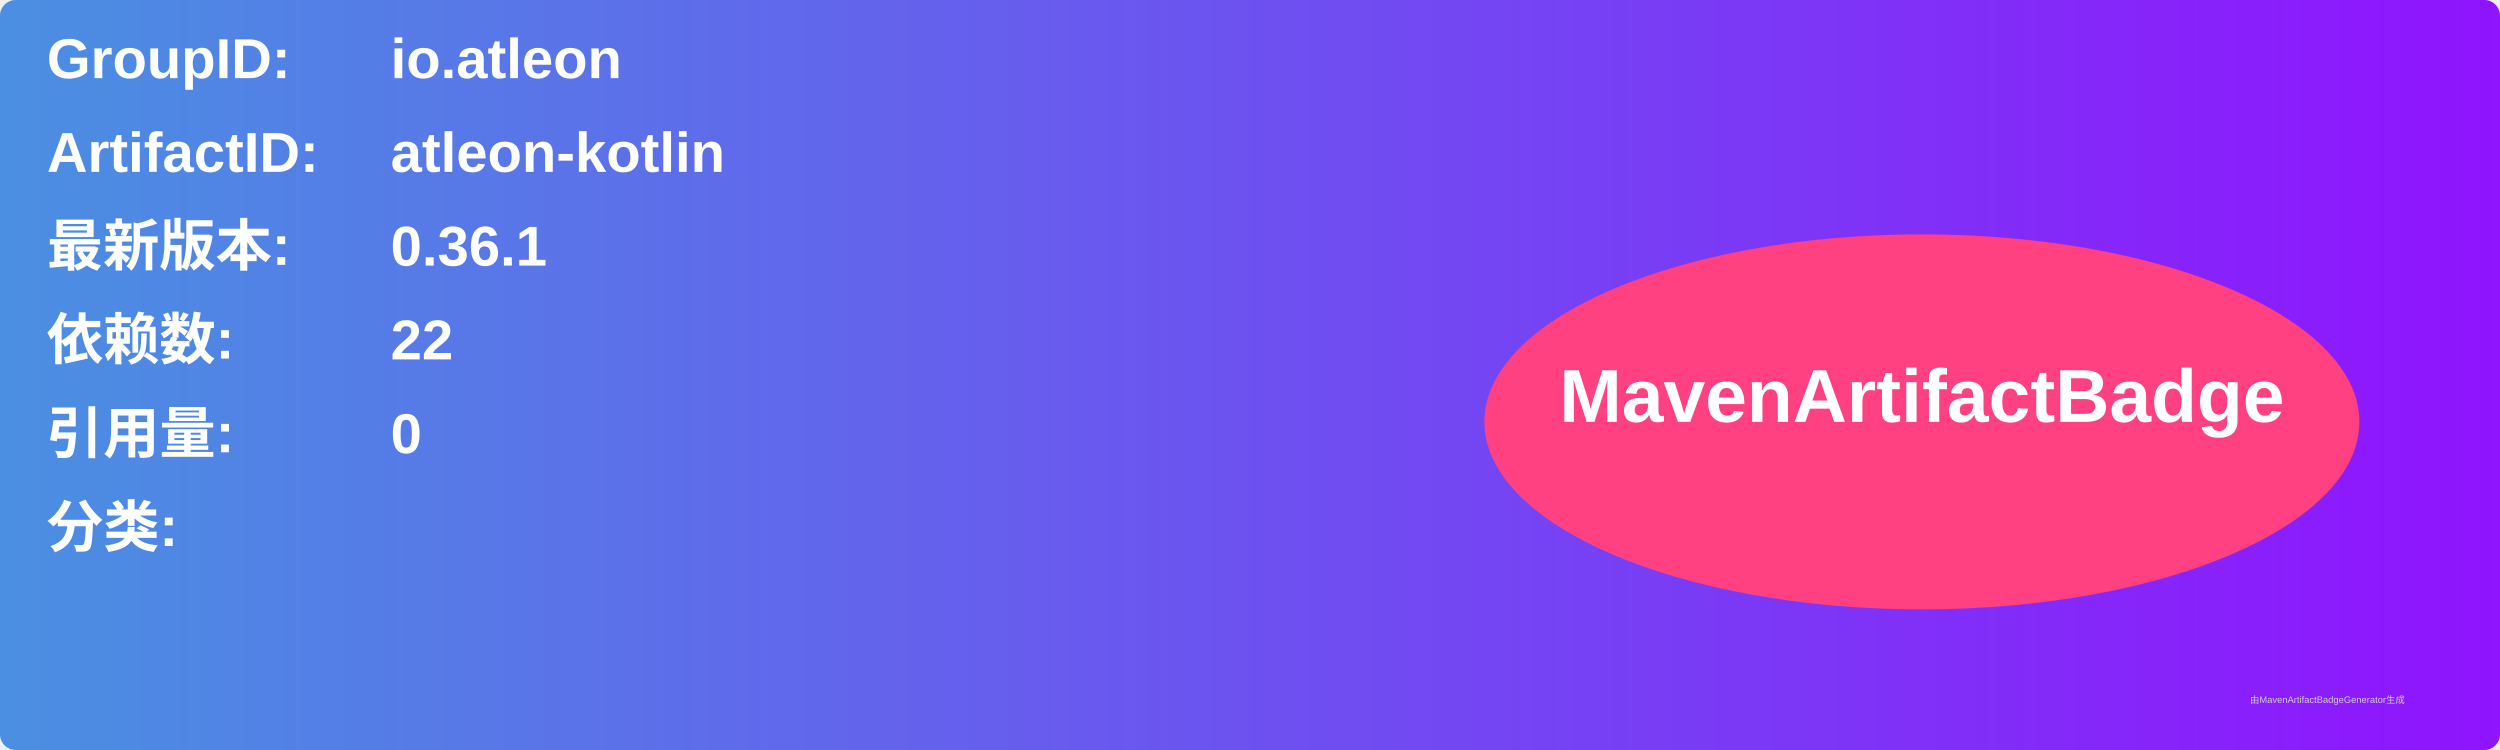
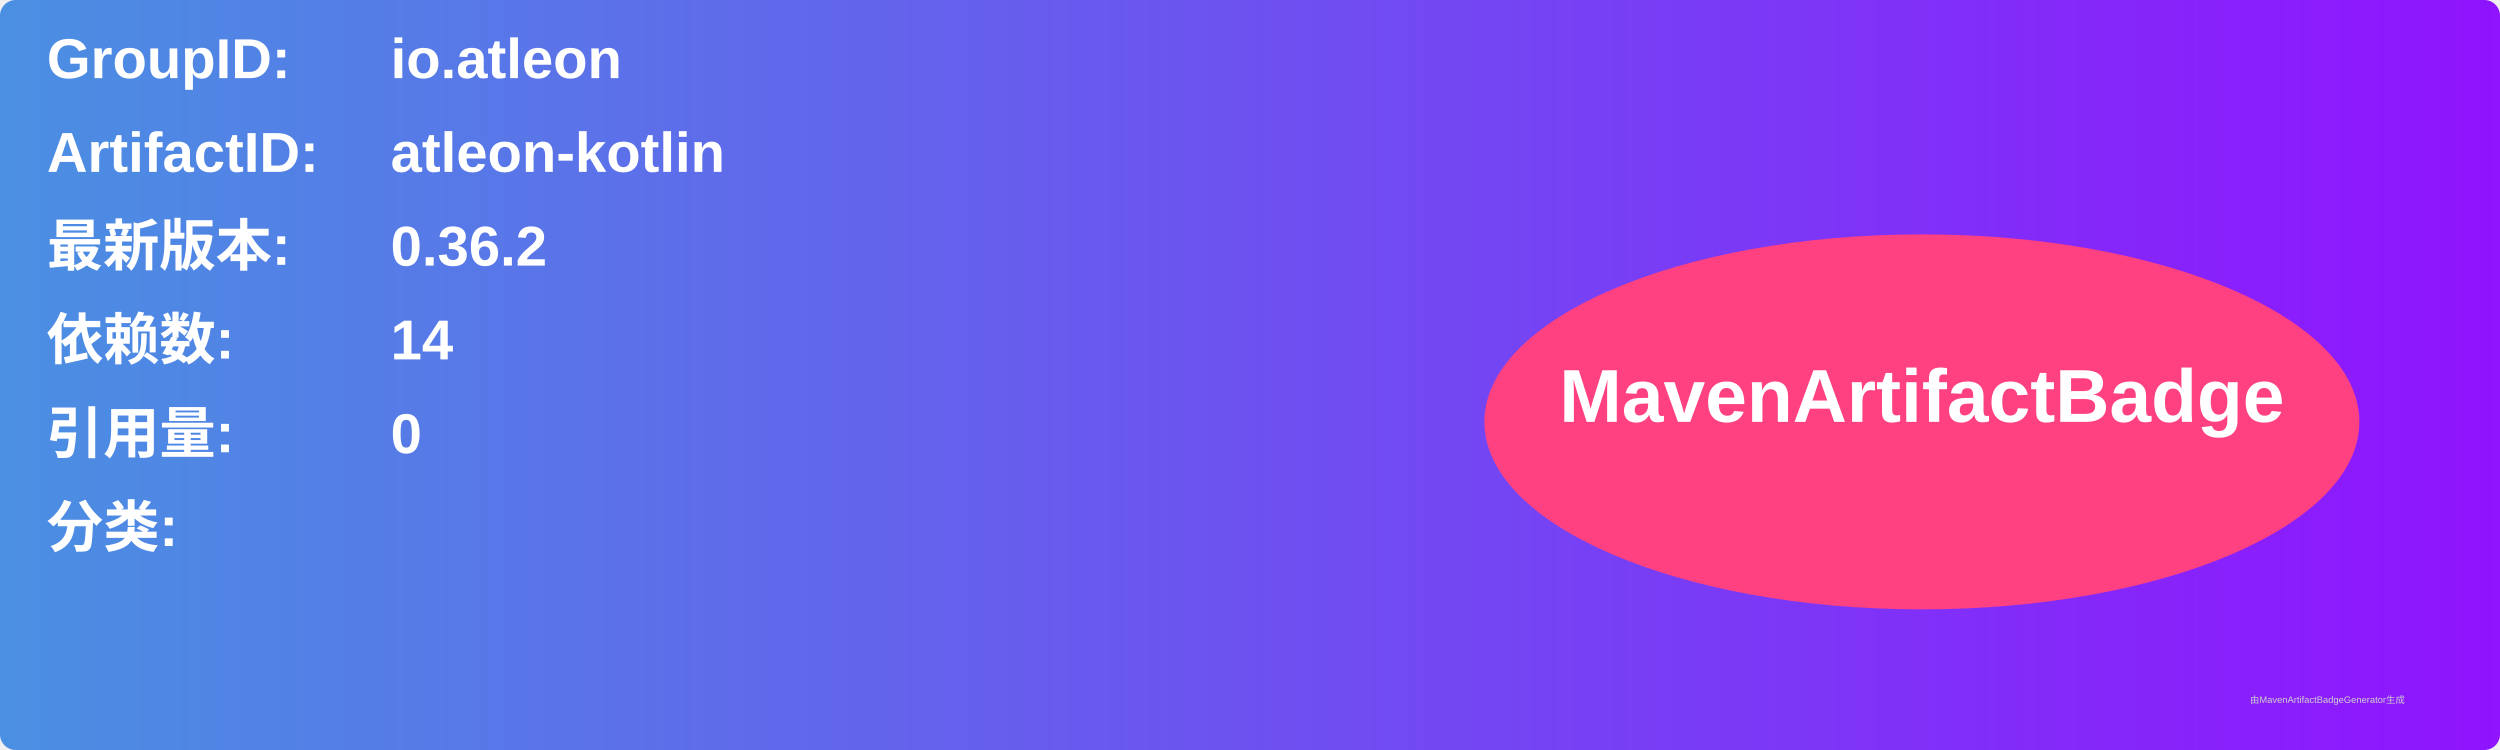
<svg xmlns="http://www.w3.org/2000/svg" width="800" height="240" viewBox="0 0 800 240">
  <linearGradient id="grad" x1="0%" y1="0%" x2="100%" y2="0%">
    <stop offset="0%" stop-color="#4a90e2" />
    <stop offset="100%" stop-color="#9013fe" />
  </linearGradient>
  <rect width="100%" height="100%" rx="5" ry="5" fill="url(#grad)" />
  <g transform="translate(15, 15)">
    <text x="0" y="10" font-family="Arial" font-size="18" fill="white" font-weight="bold" width="260">GroupID:</text>
    <text x="110" y="10" font-family="Arial" font-size="18" fill="white" font-weight="bold" width="460">io.atleon</text>
    <text x="0" y="40" font-family="Arial" font-size="18" fill="white" font-weight="bold" width="260">ArtifactID:</text>
    <text x="110" y="40" font-family="Arial" font-size="18" fill="white" font-weight="bold" width="460">atleon-kotlin</text>
    <text x="0" y="70" font-family="Arial" font-size="18" fill="white" font-weight="bold">最新版本:</text>
    <text x="110" y="70" font-family="Arial" font-size="18" fill="white" font-weight="bold">
-       <tspan font-weight="bold">0.36.1</tspan>
+       <tspan font-weight="bold">0.36.2</tspan>
    </text>
    <text x="0" y="100" font-family="Arial" font-size="18" fill="white" font-weight="bold">依赖数: </text>
    <text x="110" y="100" font-family="Arial" font-size="18" fill="white">
-       <tspan font-weight="bold">22</tspan>
+       <tspan font-weight="bold">14</tspan>
    </text>
    <text x="0" y="130" font-family="Arial" font-size="18" fill="white" font-weight="bold">引用量: </text>
    <text x="110" y="130" font-family="Arial" font-size="18" fill="white">
      <tspan font-weight="bold">0</tspan>
    </text>
    <text x="0" y="160" font-family="Arial" font-size="18" fill="white" font-weight="bold">分类:</text>
    <text x="10" y="190" font-family="Arial" font-size="10" fill="white">
      <tspan font-weight="bold" />
    </text>
    <ellipse cx="600" cy="120" rx="140" ry="60" fill="#ff4081" />
    <text x="600" y="120" text-anchor="middle" font-family="Arial" font-size="24" fill="white" font-weight="bold">MavenArtifactBadge</text>
  </g>
  <text x="720" y="225" font-family="Arial" font-size="3" fill="#d0d0d0">由MavenArtifactBadgeGenerator生成</text>
</svg>
